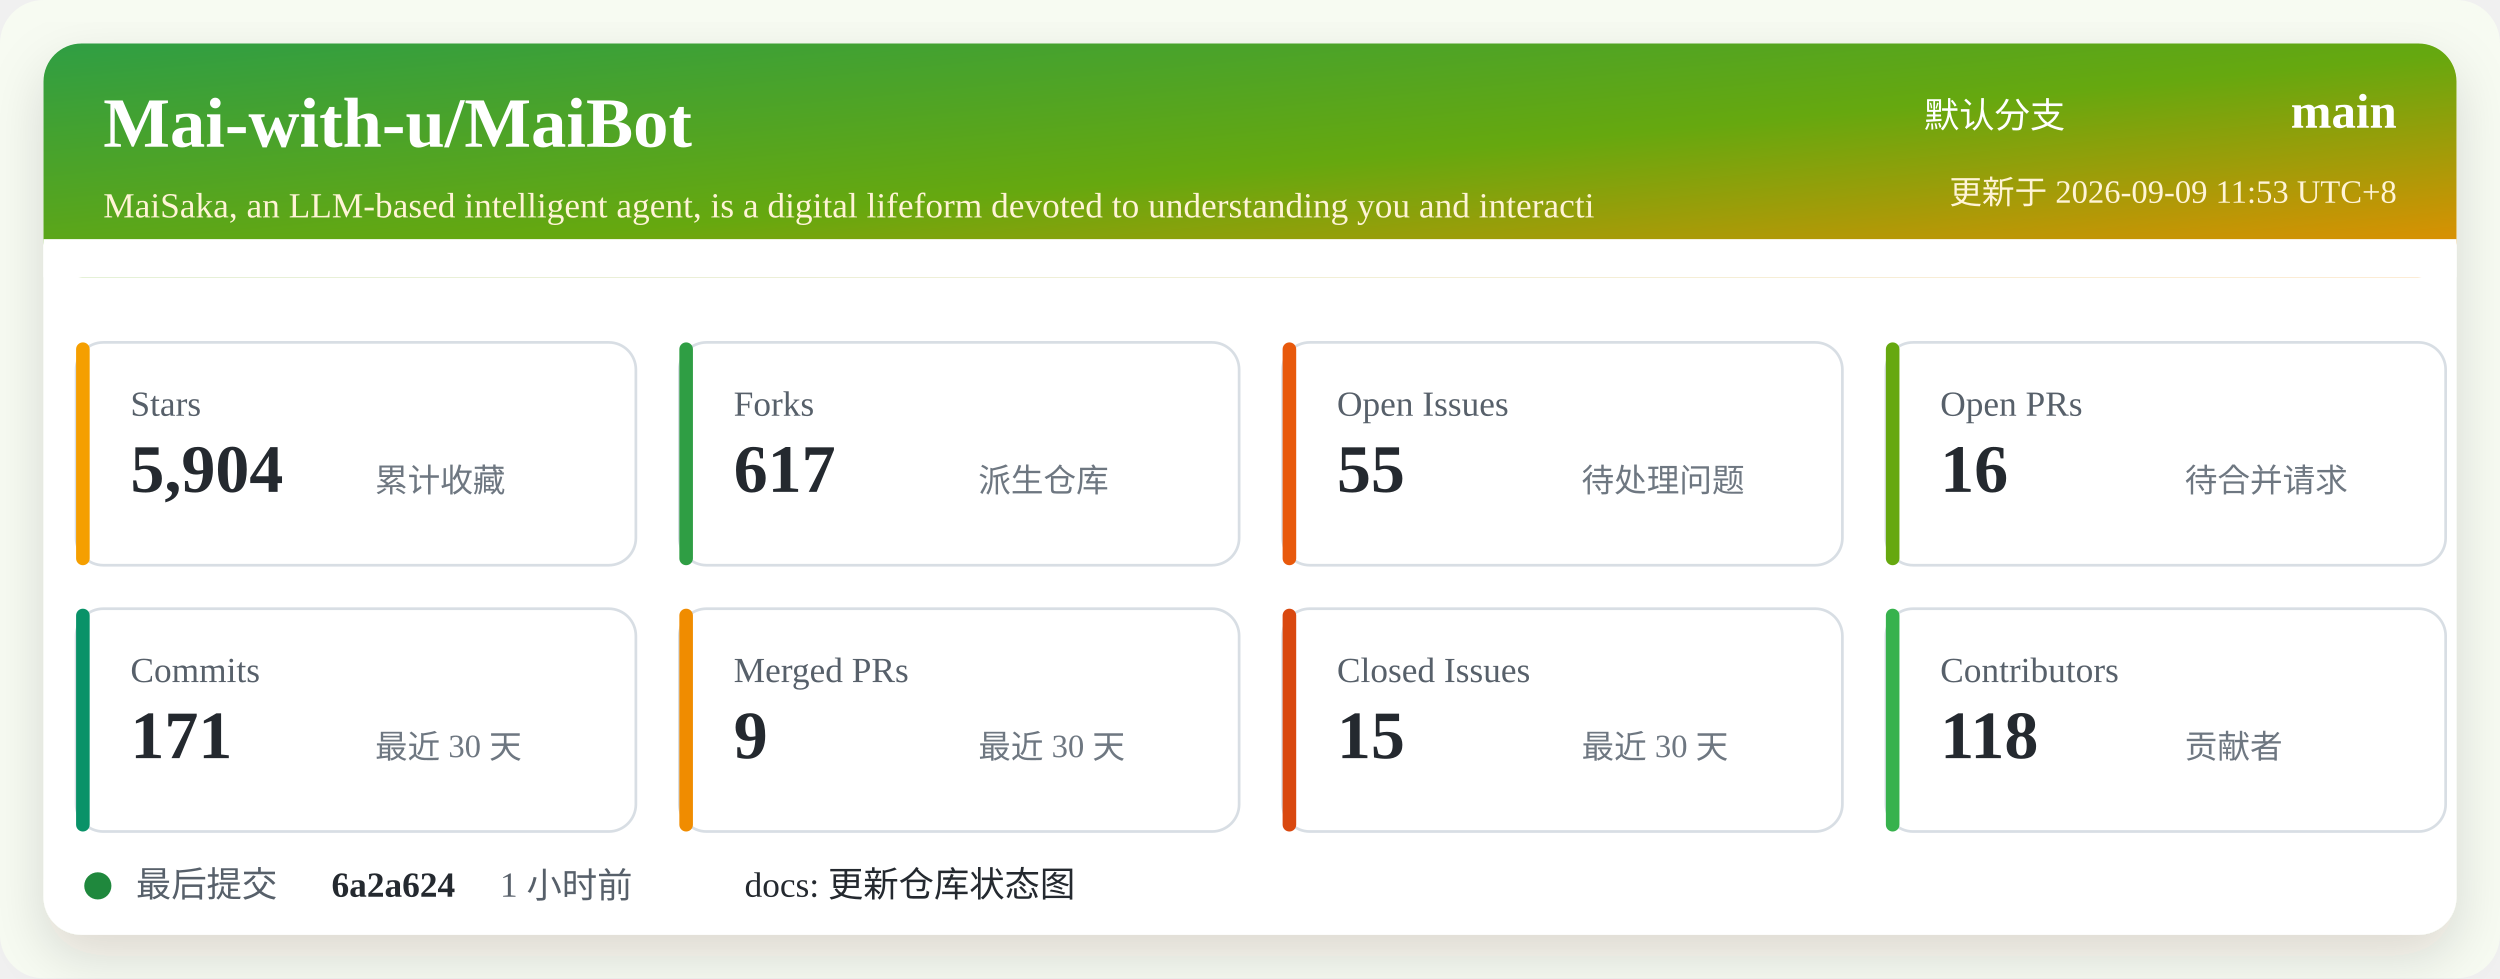
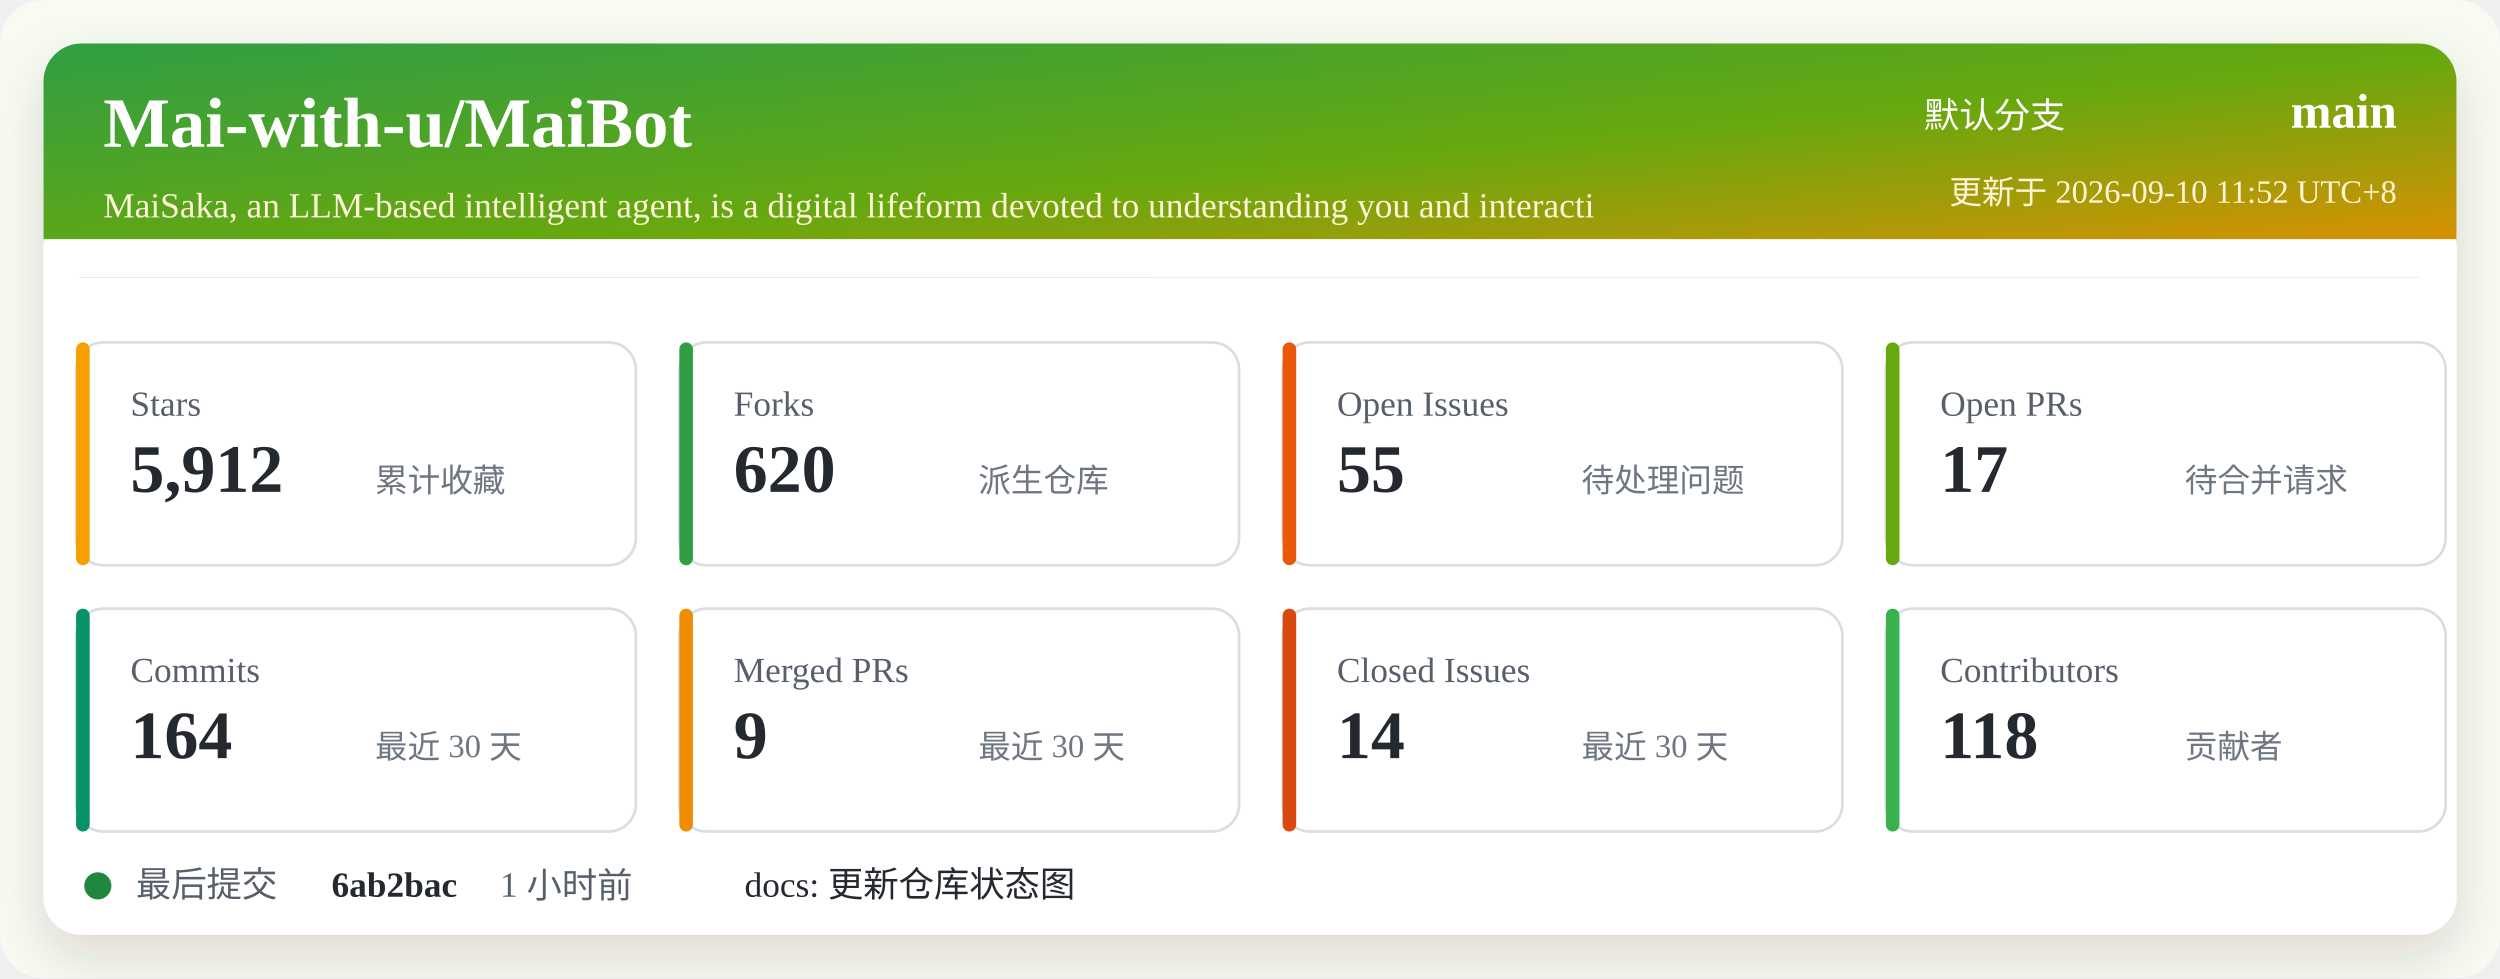
<svg xmlns="http://www.w3.org/2000/svg" width="920" height="360" viewBox="0 0 920 360" role="img" aria-labelledby="title desc">
  <defs>
    <linearGradient id="header" x1="0" x2="1" y1="0" y2="1">
      <stop offset="0%" stop-color="#2f9e44" />
      <stop offset="52%" stop-color="#66a80f" />
      <stop offset="100%" stop-color="#f08c00" />
    </linearGradient>
    <filter id="shadow" x="-5%" y="-5%" width="110%" height="110%">
      <feDropShadow dx="0" dy="8" stdDeviation="10" flood-color="#2b2318" flood-opacity="0.14" />
    </filter>
  </defs>
  <rect width="920" height="360" rx="16" fill="#f7fbf2" />
  <rect x="16" y="16" width="888" height="328" rx="14" fill="#ffffff" filter="url(#shadow)" />
  <rect x="16" y="16" width="888" height="86" rx="14" fill="url(#header)" />
  <path d="M16 88 H904 V102 H16 Z" fill="#ffffff" />
  <text x="38" y="54" fill="#ffffff" font-size="26" font-weight="700">Mai-with-u/MaiBot</text>
  <text x="38" y="80" fill="#fff4d6" font-size="13">MaiSaka, an LLM-based intelligent agent, is a digital lifeform devoted to understanding you and interacti</text>
  <text x="760" y="47" fill="#ffffff" font-size="13" text-anchor="end">默认分支</text>
  <text x="882" y="47" fill="#ffffff" font-size="18" font-weight="700" text-anchor="end">main</text>
-   <text x="882" y="75" fill="#fff4d6" font-size="12" text-anchor="end">更新于 2026-09-09 11:53 UTC+8</text>
+   <text x="882" y="75" fill="#fff4d6" font-size="12" text-anchor="end">更新于 2026-09-10 11:52 UTC+8</text>
  <g transform="translate(28 126)">
    <rect width="206" height="82" rx="10" fill="#ffffff" stroke="#d8dee4" />
    <rect x="0" y="0" width="5" height="82" rx="2.5" fill="#f59f00" />
    <text x="20" y="27" fill="#57606a" font-size="13">Stars</text>
-     <text x="20" y="55" fill="#24292f" font-size="25" font-weight="700">5,904</text>
+     <text x="20" y="55" fill="#24292f" font-size="25" font-weight="700">5,912</text>
    <text x="110" y="55" fill="#6e7781" font-size="12">累计收藏</text>
  </g>
  <g transform="translate(250 126)">
    <rect width="206" height="82" rx="10" fill="#ffffff" stroke="#d8dee4" />
    <rect x="0" y="0" width="5" height="82" rx="2.5" fill="#2f9e44" />
    <text x="20" y="27" fill="#57606a" font-size="13">Forks</text>
-     <text x="20" y="55" fill="#24292f" font-size="25" font-weight="700">617</text>
+     <text x="20" y="55" fill="#24292f" font-size="25" font-weight="700">620</text>
    <text x="110" y="55" fill="#6e7781" font-size="12">派生仓库</text>
  </g>
  <g transform="translate(472 126)">
    <rect width="206" height="82" rx="10" fill="#ffffff" stroke="#d8dee4" />
    <rect x="0" y="0" width="5" height="82" rx="2.5" fill="#e8590c" />
    <text x="20" y="27" fill="#57606a" font-size="13">Open Issues</text>
    <text x="20" y="55" fill="#24292f" font-size="25" font-weight="700">55</text>
    <text x="110" y="55" fill="#6e7781" font-size="12">待处理问题</text>
  </g>
  <g transform="translate(694 126)">
    <rect width="206" height="82" rx="10" fill="#ffffff" stroke="#d8dee4" />
    <rect x="0" y="0" width="5" height="82" rx="2.5" fill="#66a80f" />
    <text x="20" y="27" fill="#57606a" font-size="13">Open PRs</text>
-     <text x="20" y="55" fill="#24292f" font-size="25" font-weight="700">16</text>
+     <text x="20" y="55" fill="#24292f" font-size="25" font-weight="700">17</text>
    <text x="110" y="55" fill="#6e7781" font-size="12">待合并请求</text>
  </g>
  <g transform="translate(28 224)">
    <rect width="206" height="82" rx="10" fill="#ffffff" stroke="#d8dee4" />
    <rect x="0" y="0" width="5" height="82" rx="2.5" fill="#099268" />
    <text x="20" y="27" fill="#57606a" font-size="13">Commits</text>
-     <text x="20" y="55" fill="#24292f" font-size="25" font-weight="700">171</text>
+     <text x="20" y="55" fill="#24292f" font-size="25" font-weight="700">164</text>
    <text x="110" y="55" fill="#6e7781" font-size="12">最近 30 天</text>
  </g>
  <g transform="translate(250 224)">
    <rect width="206" height="82" rx="10" fill="#ffffff" stroke="#d8dee4" />
    <rect x="0" y="0" width="5" height="82" rx="2.5" fill="#f08c00" />
    <text x="20" y="27" fill="#57606a" font-size="13">Merged PRs</text>
    <text x="20" y="55" fill="#24292f" font-size="25" font-weight="700">9</text>
    <text x="110" y="55" fill="#6e7781" font-size="12">最近 30 天</text>
  </g>
  <g transform="translate(472 224)">
    <rect width="206" height="82" rx="10" fill="#ffffff" stroke="#d8dee4" />
    <rect x="0" y="0" width="5" height="82" rx="2.5" fill="#d9480f" />
    <text x="20" y="27" fill="#57606a" font-size="13">Closed Issues</text>
-     <text x="20" y="55" fill="#24292f" font-size="25" font-weight="700">15</text>
+     <text x="20" y="55" fill="#24292f" font-size="25" font-weight="700">14</text>
    <text x="110" y="55" fill="#6e7781" font-size="12">最近 30 天</text>
  </g>
  <g transform="translate(694 224)">
    <rect width="206" height="82" rx="10" fill="#ffffff" stroke="#d8dee4" />
    <rect x="0" y="0" width="5" height="82" rx="2.5" fill="#37b24d" />
    <text x="20" y="27" fill="#57606a" font-size="13">Contributors</text>
    <text x="20" y="55" fill="#24292f" font-size="25" font-weight="700">118</text>
    <text x="110" y="55" fill="#6e7781" font-size="12">贡献者</text>
  </g>
  <g transform="translate(28 318)">
    <circle cx="8" cy="8" r="5" fill="#1f883d" />
    <text x="22" y="12" fill="#57606a" font-size="13">最后提交</text>
-     <text x="94" y="12" fill="#24292f" font-size="13" font-weight="700">6a2a624</text>
+     <text x="94" y="12" fill="#24292f" font-size="13" font-weight="700">6ab2bac</text>
    <text x="156" y="12" fill="#57606a" font-size="13">1 小时前</text>
    <text x="246" y="12" fill="#24292f" font-size="13">docs: 更新仓库状态图</text>
  </g>
</svg>
